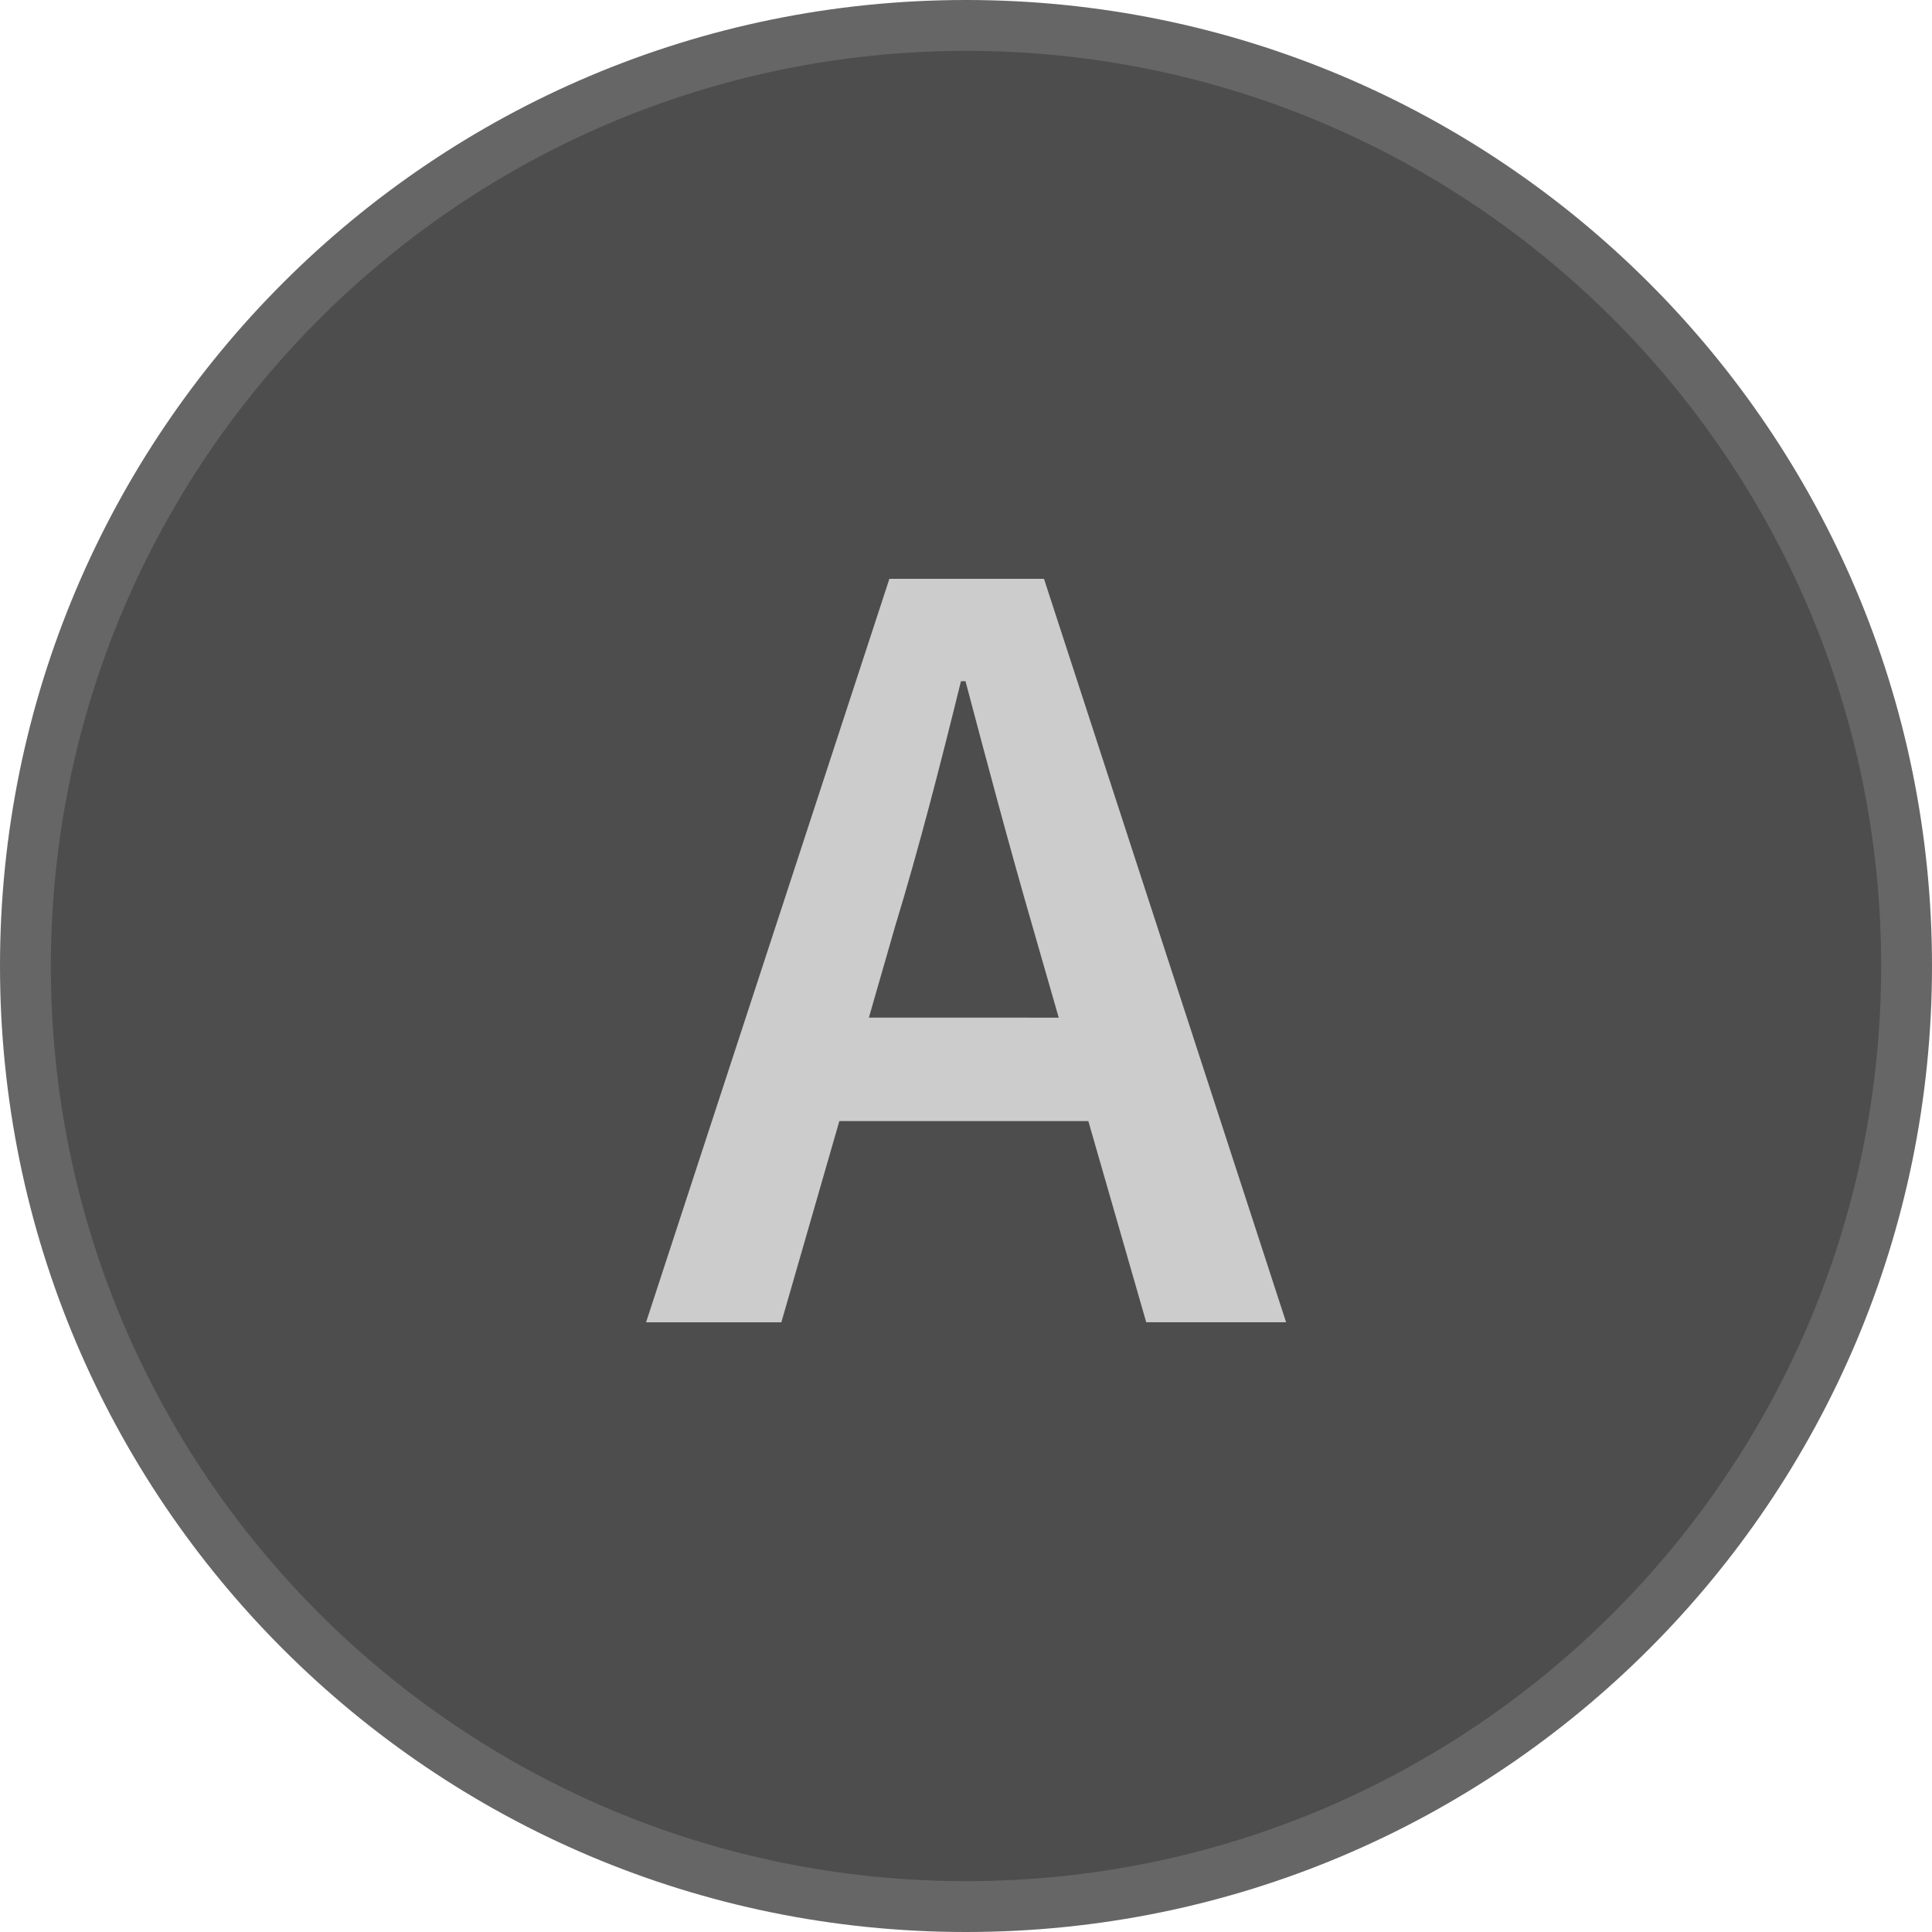
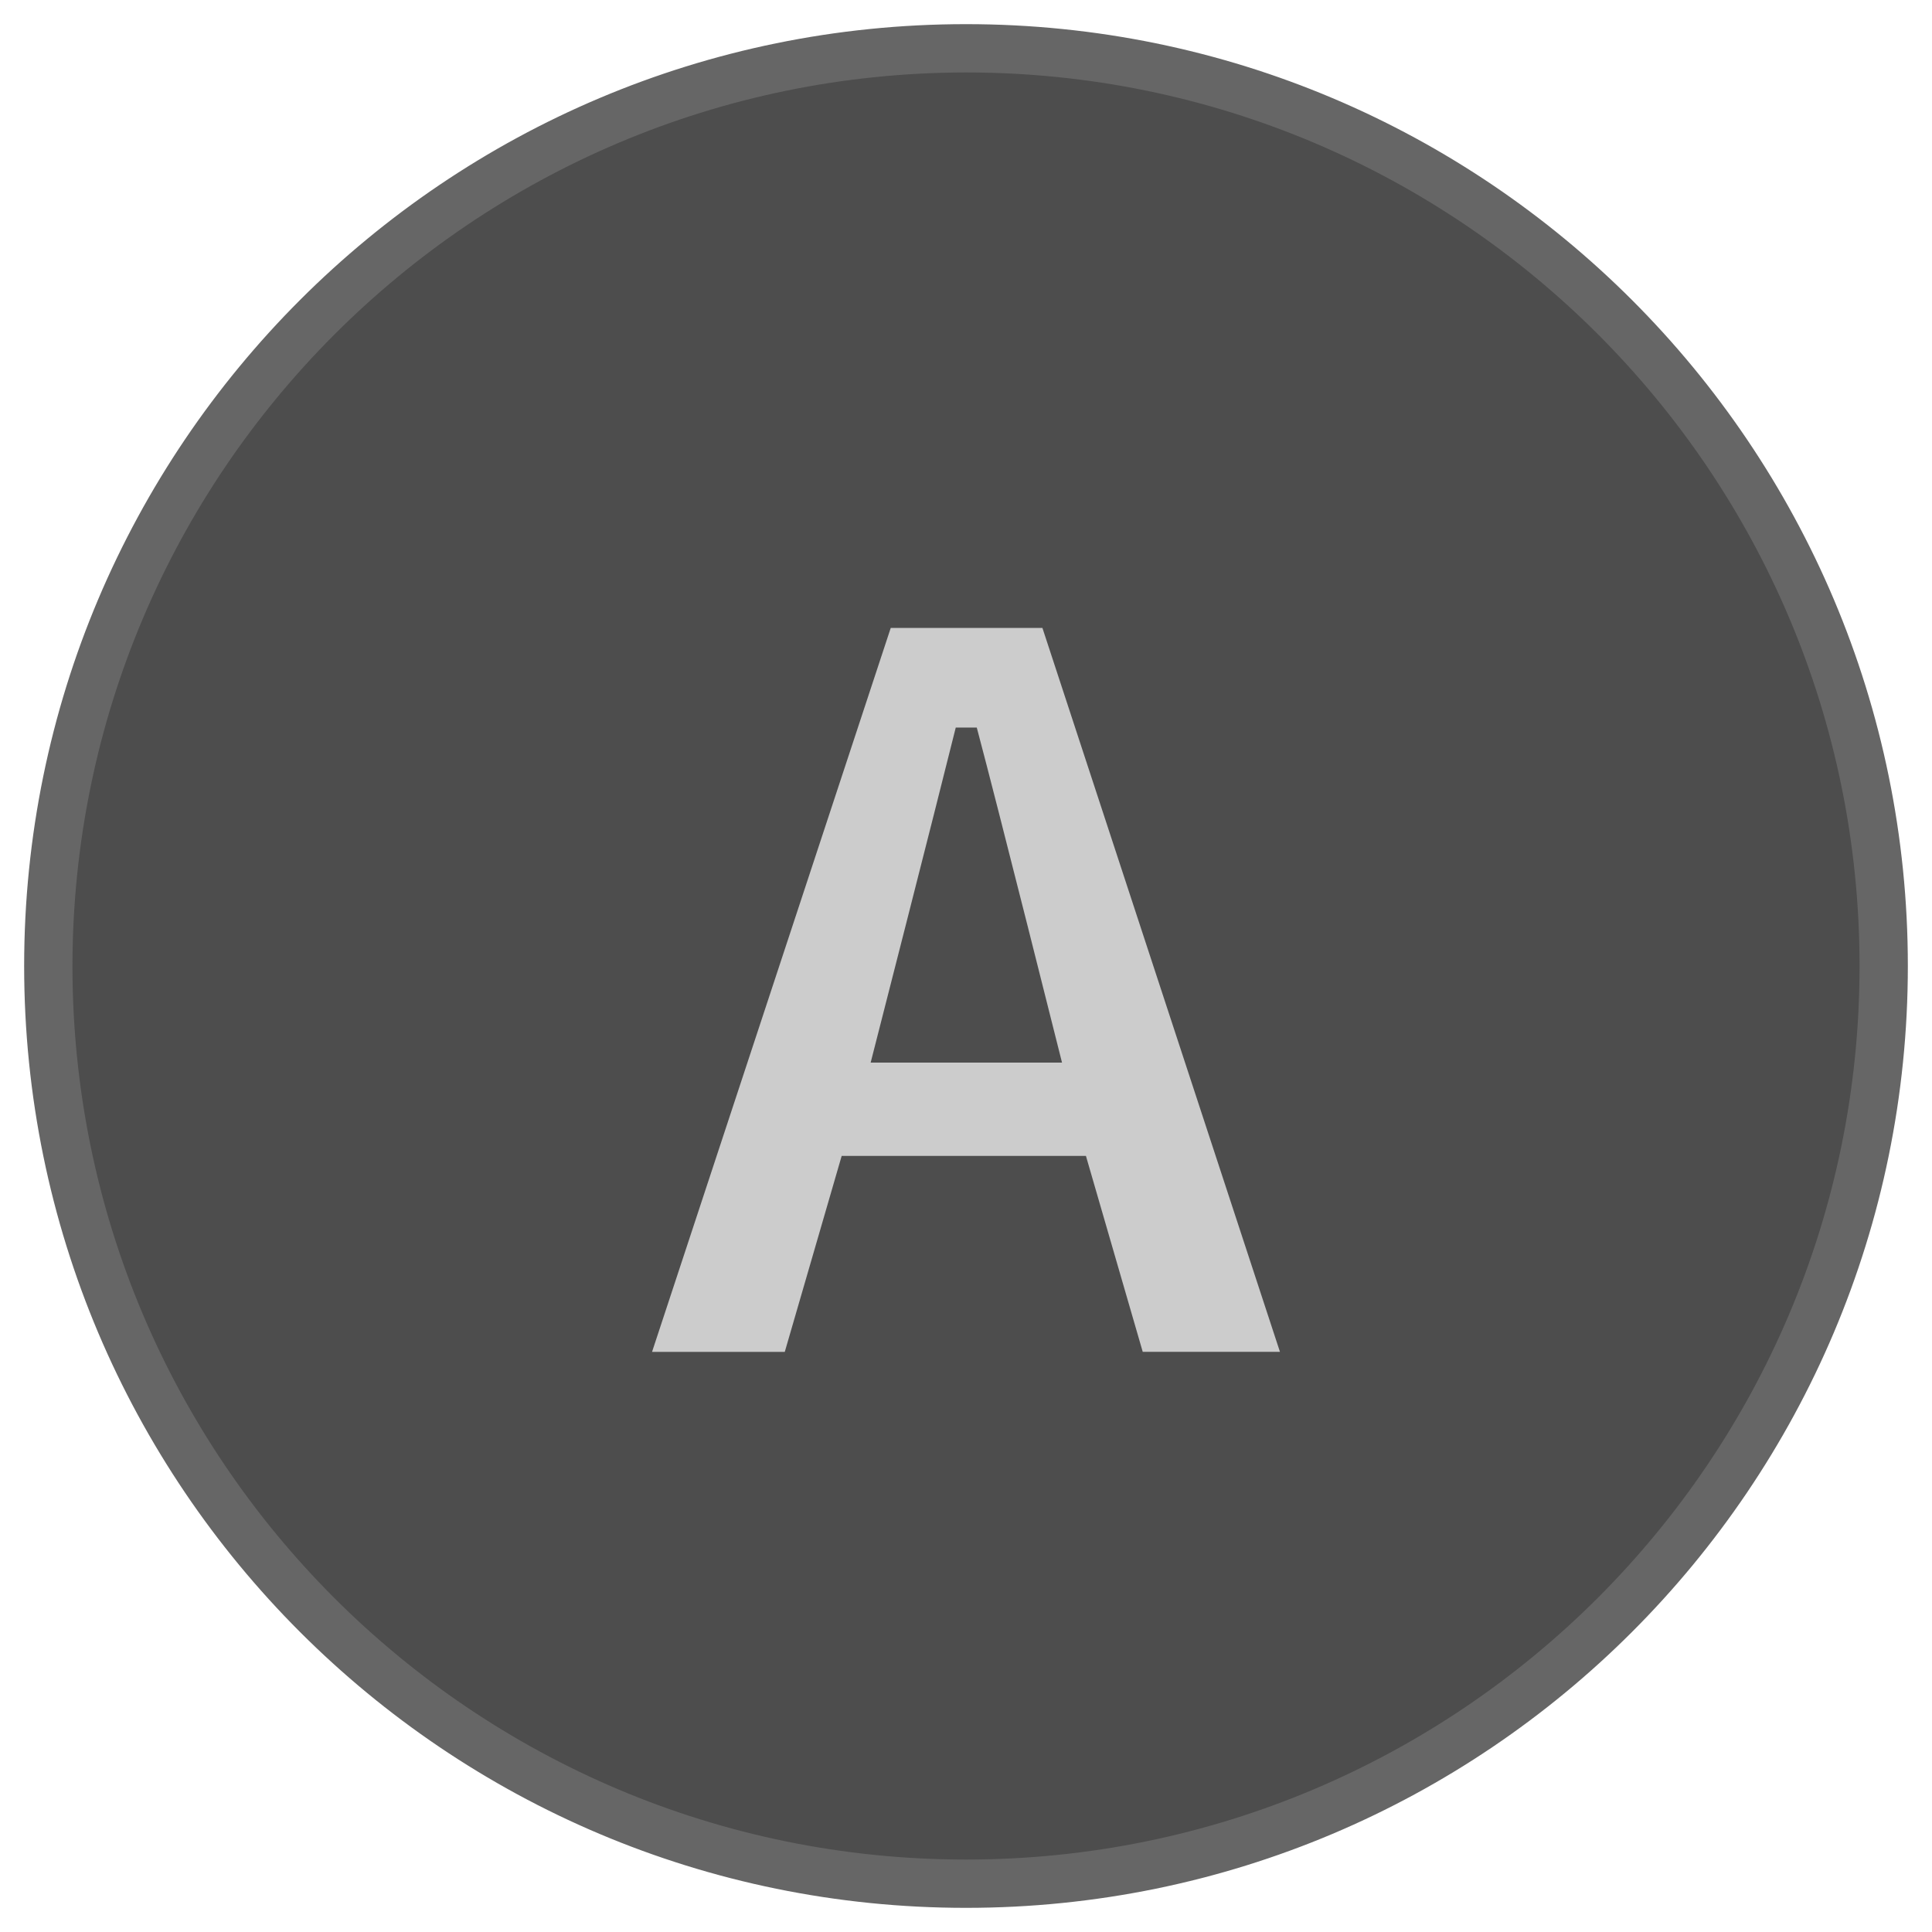
- <svg xmlns="http://www.w3.org/2000/svg" width="38" height="38" viewBox="0 0 38 38">
-   <circle cx="19" cy="19" r="18.5" fill="#4d4d4d" />
-   <path d="M19,1A18,18,0,1,1,1,19,18.02,18.02,0,0,1,19,1m0-1A19,19,0,1,0,38,19,19,19,0,0,0,19,0Z" fill="#666" />
-   <path d="M21.406,22.05H16.509l-1.141,3.958h-2.661L17.493,11.385h3.041l4.762,14.622H22.545Zm-.582-2.034-.514-1.789c-.447-1.542-.894-3.219-1.32-4.829h-.089c-.402,1.632-.826,3.286-1.297,4.829L17.09,20.015Z" fill="#ccc" />
+ <svg xmlns="http://www.w3.org/2000/svg" width="40" height="40" viewBox="0 0 40 40">
+   <circle cx="20" cy="20" r="19" fill="#4d4d4d" />
+   <path d="M20,1.5A18.5,18.5,0,1,1,1.5,20,18.521,18.521,0,0,1,20,1.5m0-1A19.5,19.5,0,1,0,39.5,20,19.5,19.5,0,0,0,20,.5Z" fill="#666" />
+   <path d="M22.483,23.932H17.426l-1.178,4.057H13.5L18.442,13H21.582L26.5,27.988H23.659ZM21.988,22s-1.325-5.287-1.765-6.937h-.435C19.373,16.736,18.026,22,18.026,22Z" fill="#ccc" />
</svg>
